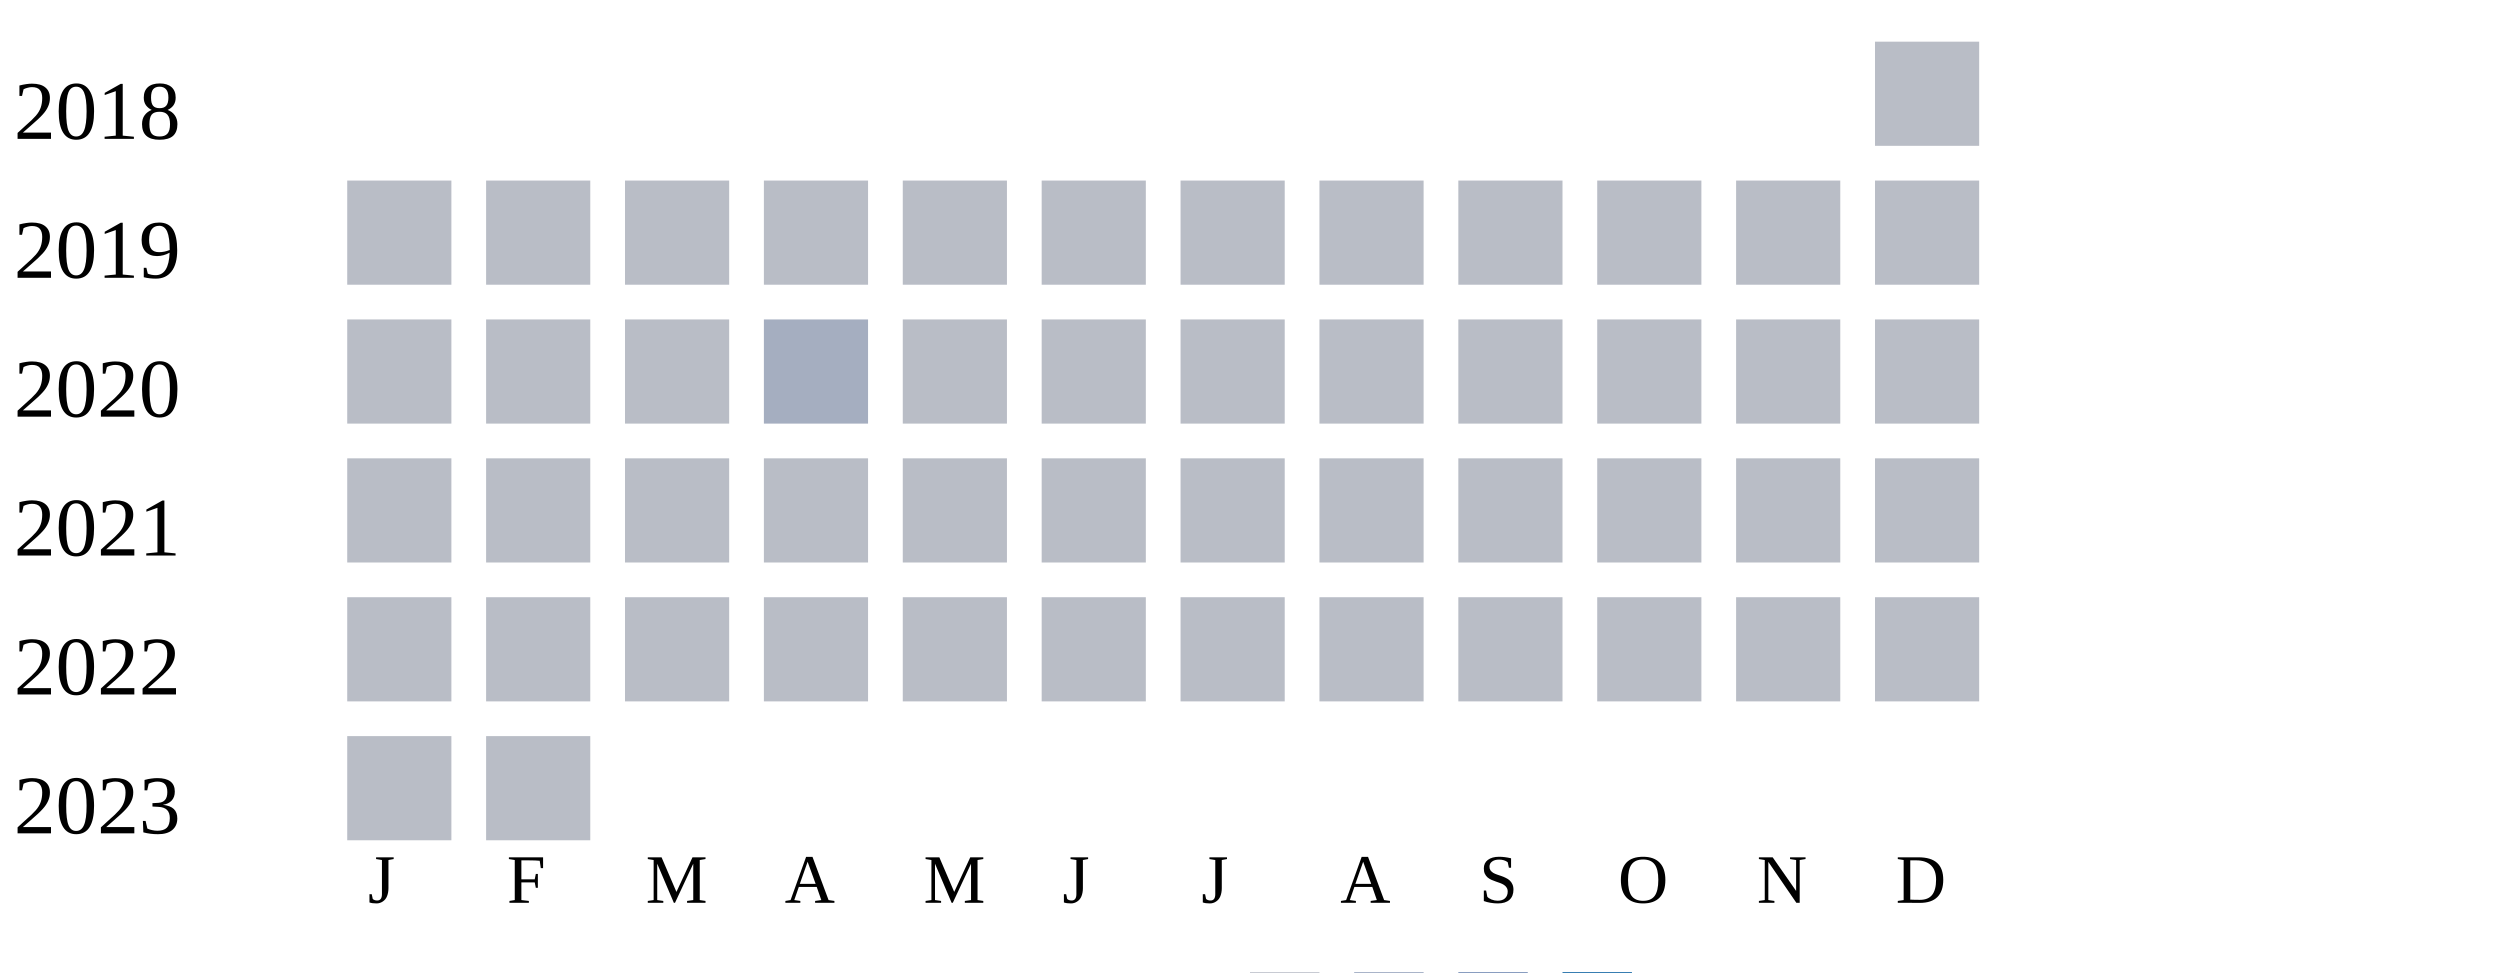
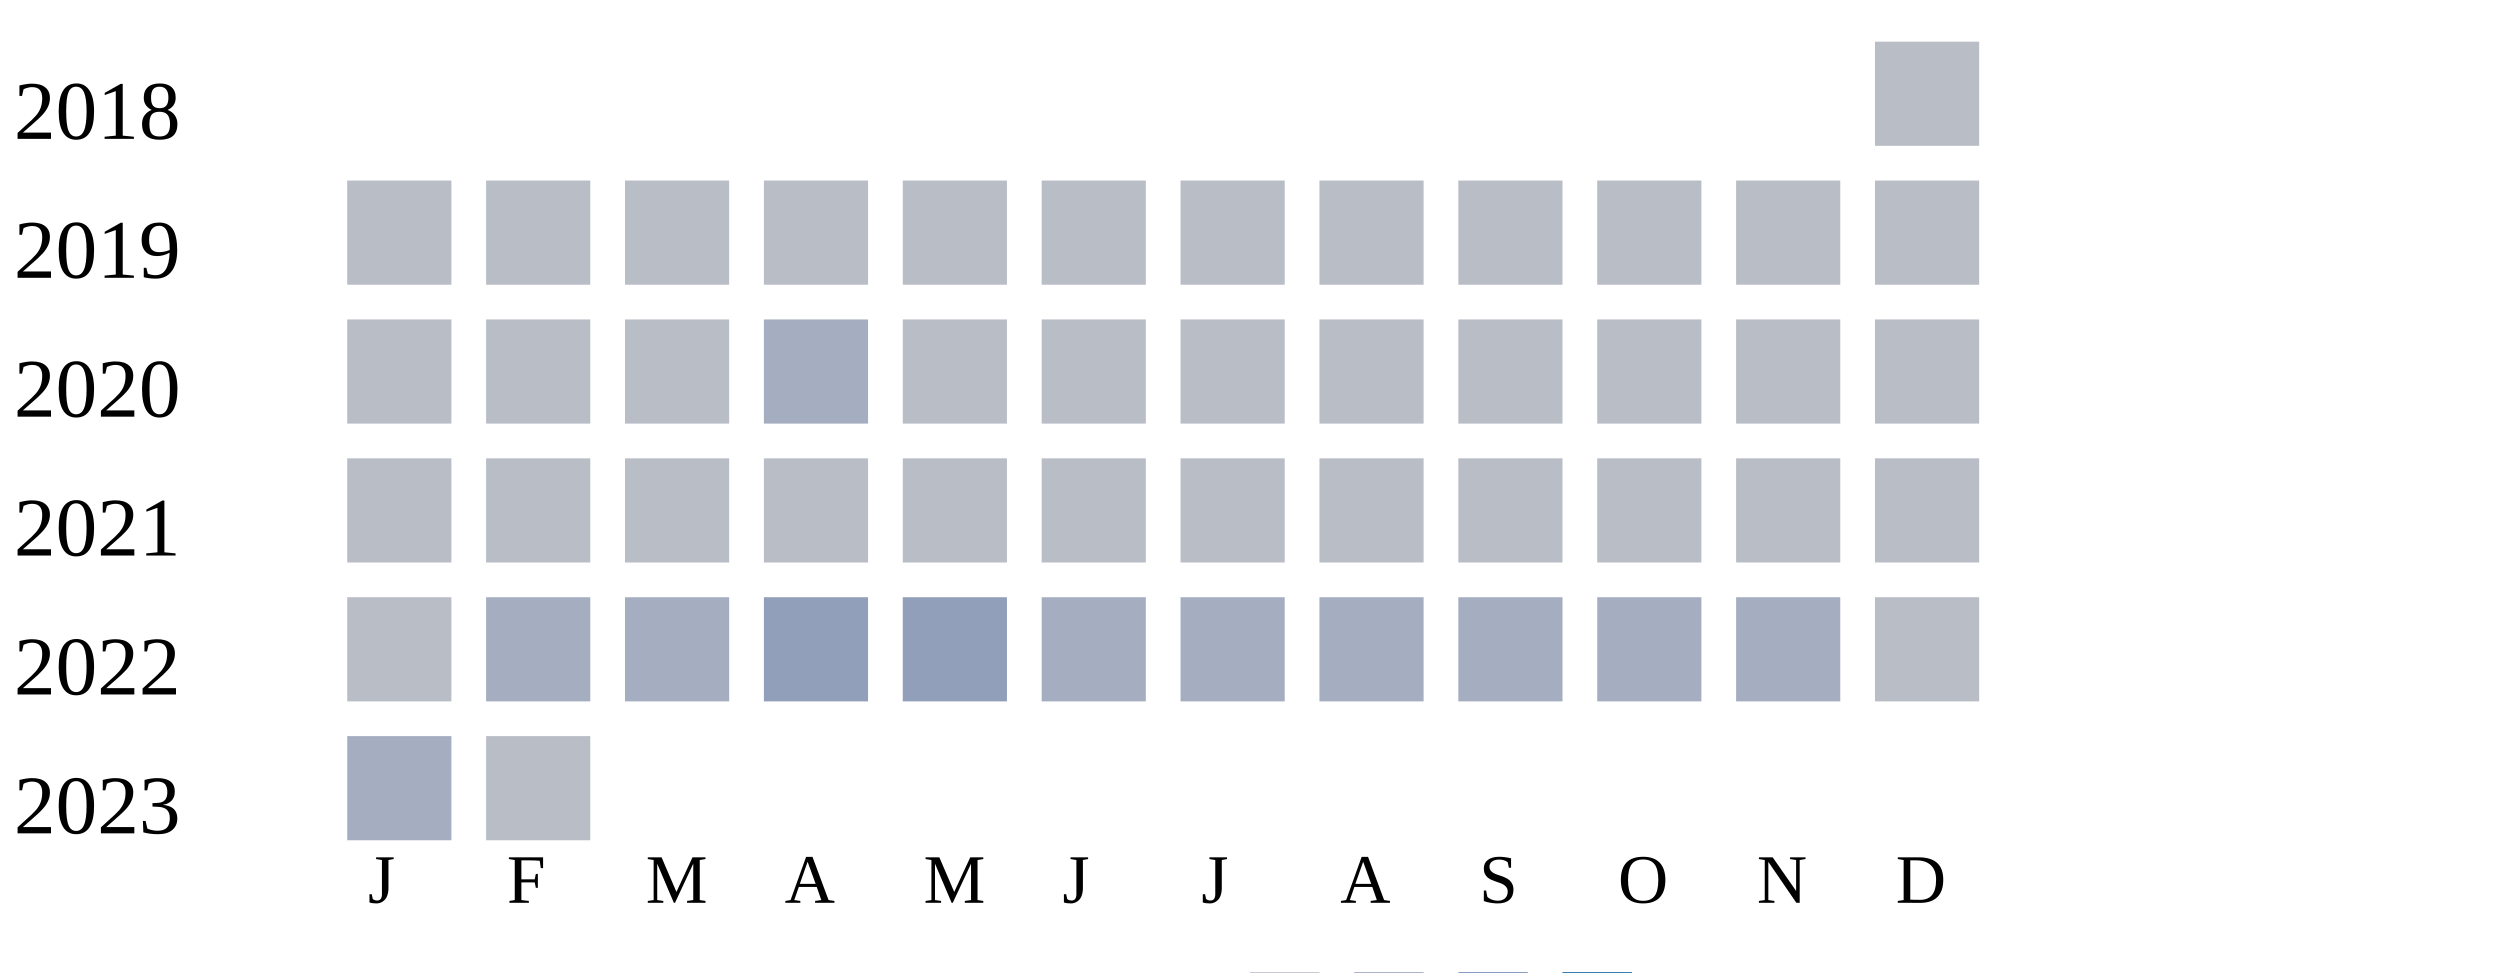
<svg xmlns="http://www.w3.org/2000/svg" width="360" height="140">
  <g transform="translate(0 0)">
    <text x="2" y="20">2018</text>
    <rect x="270" y="6" width="15" height="15" fill="#b9bdc6" />
  </g>
  <g transform="translate(0 20)">
    <text x="2" y="20">2019</text>
    <rect x="50" y="6" width="15" height="15" fill="#b9bdc6" />
    <rect x="70" y="6" width="15" height="15" fill="#b9bdc6" />
    <rect x="90" y="6" width="15" height="15" fill="#b9bdc6" />
    <rect x="110" y="6" width="15" height="15" fill="#b9bdc6" />
    <rect x="130" y="6" width="15" height="15" fill="#b9bdc6" />
    <rect x="150" y="6" width="15" height="15" fill="#b9bdc6" />
    <rect x="170" y="6" width="15" height="15" fill="#b9bdc6" />
    <rect x="190" y="6" width="15" height="15" fill="#b9bdc6" />
    <rect x="210" y="6" width="15" height="15" fill="#b9bdc6" />
    <rect x="230" y="6" width="15" height="15" fill="#b9bdc6" />
    <rect x="250" y="6" width="15" height="15" fill="#b9bdc6" />
    <rect x="270" y="6" width="15" height="15" fill="#b9bdc6" />
  </g>
  <g transform="translate(0 40)">
    <text x="2" y="20">2020</text>
    <rect x="50" y="6" width="15" height="15" fill="#b9bdc6" />
    <rect x="70" y="6" width="15" height="15" fill="#b9bdc6" />
    <rect x="90" y="6" width="15" height="15" fill="#b9bdc6" />
    <rect x="110" y="6" width="15" height="15" fill="#a5aec0" />
    <rect x="130" y="6" width="15" height="15" fill="#b9bdc6" />
    <rect x="150" y="6" width="15" height="15" fill="#b9bdc6" />
    <rect x="170" y="6" width="15" height="15" fill="#b9bdc6" />
    <rect x="190" y="6" width="15" height="15" fill="#b9bdc6" />
    <rect x="210" y="6" width="15" height="15" fill="#b9bdc6" />
    <rect x="230" y="6" width="15" height="15" fill="#b9bdc6" />
    <rect x="250" y="6" width="15" height="15" fill="#b9bdc6" />
    <rect x="270" y="6" width="15" height="15" fill="#b9bdc6" />
  </g>
  <g transform="translate(0 60)">
    <text x="2" y="20">2021</text>
    <rect x="50" y="6" width="15" height="15" fill="#b9bdc6" />
    <rect x="70" y="6" width="15" height="15" fill="#b9bdc6" />
    <rect x="90" y="6" width="15" height="15" fill="#b9bdc6" />
    <rect x="110" y="6" width="15" height="15" fill="#b9bdc6" />
    <rect x="130" y="6" width="15" height="15" fill="#b9bdc6" />
    <rect x="150" y="6" width="15" height="15" fill="#b9bdc6" />
    <rect x="170" y="6" width="15" height="15" fill="#b9bdc6" />
    <rect x="190" y="6" width="15" height="15" fill="#b9bdc6" />
    <rect x="210" y="6" width="15" height="15" fill="#b9bdc6" />
    <rect x="230" y="6" width="15" height="15" fill="#b9bdc6" />
    <rect x="250" y="6" width="15" height="15" fill="#b9bdc6" />
    <rect x="270" y="6" width="15" height="15" fill="#b9bdc6" />
  </g>
  <g transform="translate(0 80)">
    <text x="2" y="20">2022</text>
    <rect x="50" y="6" width="15" height="15" fill="#b9bdc6" />
-     <rect x="70" y="6" width="15" height="15" fill="#b9bdc6" />
-     <rect x="90" y="6" width="15" height="15" fill="#b9bdc6" />
-     <rect x="110" y="6" width="15" height="15" fill="#b9bdc6" />
-     <rect x="130" y="6" width="15" height="15" fill="#b9bdc6" />
-     <rect x="150" y="6" width="15" height="15" fill="#b9bdc6" />
-     <rect x="170" y="6" width="15" height="15" fill="#b9bdc6" />
-     <rect x="190" y="6" width="15" height="15" fill="#b9bdc6" />
-     <rect x="210" y="6" width="15" height="15" fill="#b9bdc6" />
-     <rect x="230" y="6" width="15" height="15" fill="#b9bdc6" />
-     <rect x="250" y="6" width="15" height="15" fill="#b9bdc6" />
+     <rect x="70" y="6" width="15" height="15" fill="#a5aec0" />
+     <rect x="90" y="6" width="15" height="15" fill="#a5aec0" />
+     <rect x="110" y="6" width="15" height="15" fill="#919fba" />
+     <rect x="130" y="6" width="15" height="15" fill="#919fba" />
+     <rect x="150" y="6" width="15" height="15" fill="#a5aec0" />
+     <rect x="170" y="6" width="15" height="15" fill="#a5aec0" />
+     <rect x="190" y="6" width="15" height="15" fill="#a5aec0" />
+     <rect x="210" y="6" width="15" height="15" fill="#a5aec0" />
+     <rect x="230" y="6" width="15" height="15" fill="#a5aec0" />
+     <rect x="250" y="6" width="15" height="15" fill="#a5aec0" />
    <rect x="270" y="6" width="15" height="15" fill="#b9bdc6" />
  </g>
  <g transform="translate(0 100)">
    <text x="2" y="20">2023</text>
-     <rect x="50" y="6" width="15" height="15" fill="#b9bdc6" />
+     <rect x="50" y="6" width="15" height="15" fill="#a5aec0" />
    <rect x="70" y="6" width="15" height="15" fill="#b9bdc6" />
  </g>
  <text style="font-size: 10px; text-align: center" x="53" y="130">J</text>
  <text style="font-size: 10px; text-align: center" x="73" y="130">F</text>
  <text style="font-size: 10px; text-align: center" x="93" y="130">M</text>
  <text style="font-size: 10px; text-align: center" x="113" y="130">A</text>
  <text style="font-size: 10px; text-align: center" x="133" y="130">M</text>
  <text style="font-size: 10px; text-align: center" x="153" y="130">J</text>
  <text style="font-size: 10px; text-align: center" x="173" y="130">J</text>
  <text style="font-size: 10px; text-align: center" x="193" y="130">A</text>
  <text style="font-size: 10px; text-align: center" x="213" y="130">S</text>
  <text style="font-size: 10px; text-align: center" x="233" y="130">O</text>
  <text style="font-size: 10px; text-align: center" x="253" y="130">N</text>
  <text style="font-size: 10px; text-align: center" x="273" y="130">D</text>
  <text style="font-size: 10px;" x="155" y="149">Less</text>
  <rect fill="#b9bdc6" width="10" height="10" x="180" y="140" />
  <rect fill="#919fba" width="10" height="10" x="195" y="140" />
  <rect fill="#6882ae" width="10" height="10" x="210" y="140" />
  <rect fill="#005a9c" width="10" height="10" x="225" y="140" />
  <text x="240" y="149" style="font-size: 10px;">More</text>
</svg>
